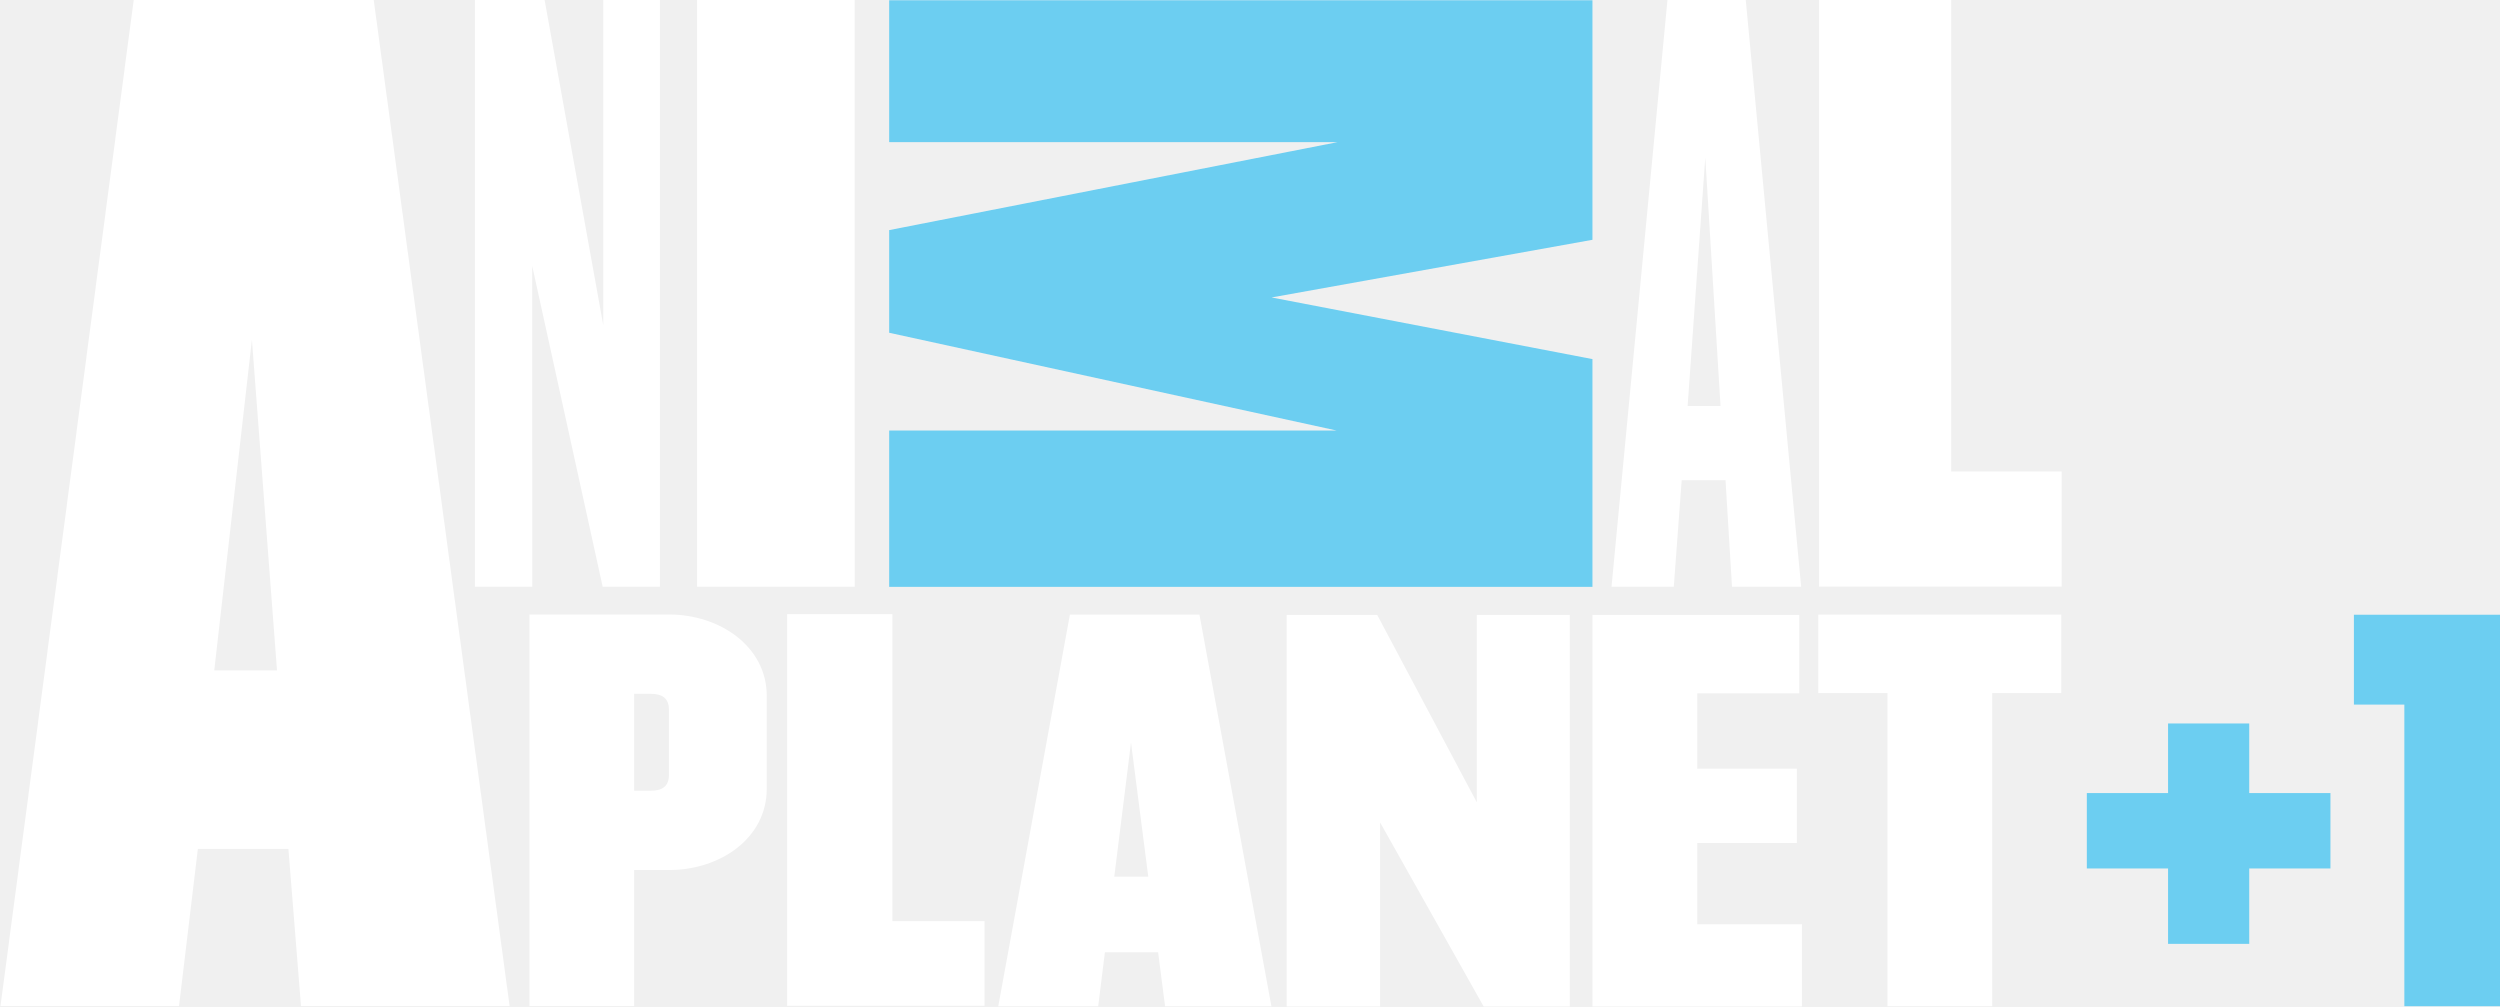
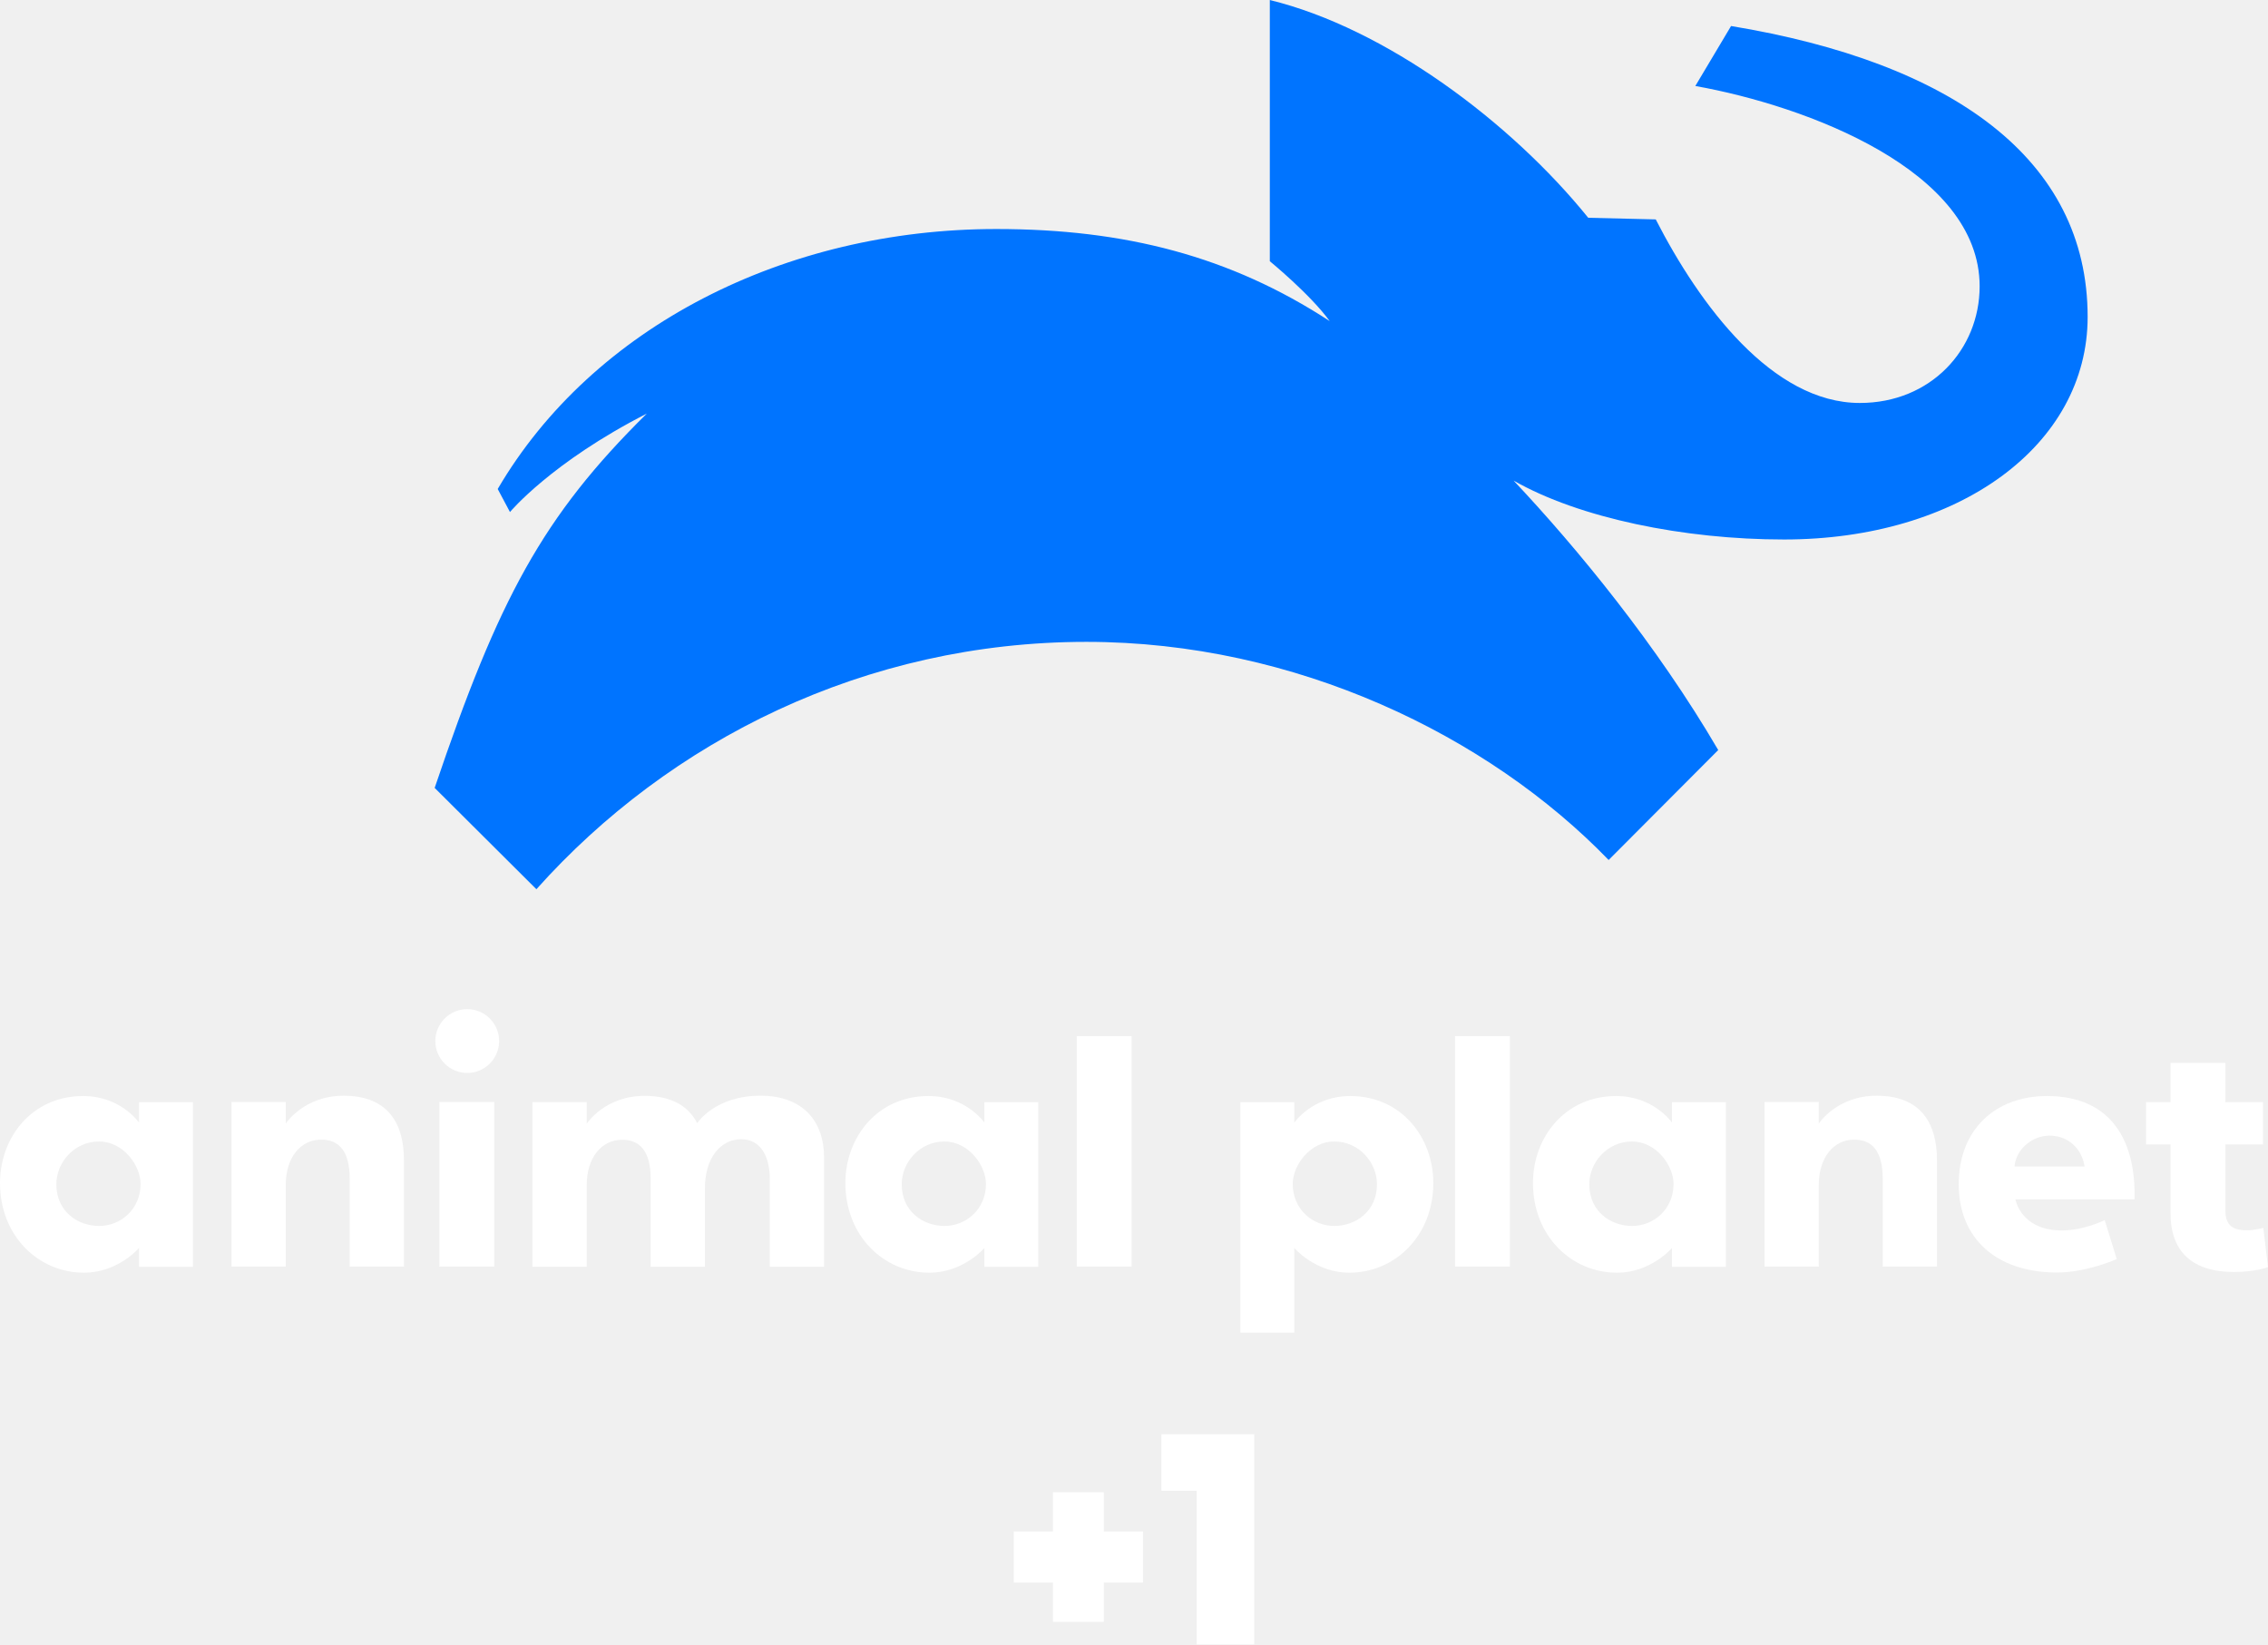
- <svg xmlns="http://www.w3.org/2000/svg" id="svg92786" width="9.029mm" height="3.634mm" version="1.1" viewBox="0 0 31.994 12.878">
-   <g id="layer1" transform="translate(-329.66 -228.78)">
-     <path id="path12376" d="m351 228.78-0.716 7.509h0.797l0.101-1.363h0.561l0.083 1.363h0.885l-0.709-7.509h-1.002zm0.484 2.015 0.195 3.181h-0.421l0.226-3.181z" fill="#fff" />
-     <path id="path12380" d="m337.38 228.78v4.164l-0.751-4.164h-0.892v7.509h0.734l-1e-3 -4.106 0.902 4.106h0.733v-7.509h-0.724z" fill="#fff" />
-     <path id="path12392" d="m352.94 228.78v7.508h3.105v-1.474h-1.414v-6.034h-1.691z" fill="#fff" />
-     <path id="path12404" d="m331.37 228.78-1.705 12.876h2.285l0.241-2.011h1.159l0.161 2.011h2.67l-1.739-12.876h-3.072zm1.031 8.58 0.482-4.232 0.321 4.232h-0.804z" fill="#fff" />
-     <path id="path12408" d="m338.58 228.78v7.509h2.018l-1e-3 -7.509h-2.016z" fill="#fff" />
-     <path id="path12412" d="m348.56 236.65v2.399l-1.275-2.399h-1.159v5.011h1.196v-2.355l1.325 2.355h1.103v-5.011h-1.19z" fill="#fff" />
-     <path id="path12416" d="m350.04 236.65v5.011h2.681v-1.052h-1.34v-1.04h1.275v-0.951h-1.275v-0.964h1.306v-1.004h-2.647z" fill="#fff" />
-     <path id="path12420" d="m338.22 238.7c0 0.144-0.087 0.2-0.23 0.2h-0.215v-1.24h0.215c0.142 0 0.23 0.056 0.23 0.201v0.839zm6e-3 -2.055h-1.791v5.011h1.34v-1.741h0.451c0.642 0 1.246-0.401 1.246-1.04v-1.19c0-0.632-0.604-1.04-1.246-1.04" fill="#fff" />
-     <path id="path12424" d="m352.93 237.65h0.886v4.008h1.34v-4.008h0.884v-1.004l-3.11-2.5e-4z" fill="#fff" />
-     <path id="path12428" d="m341.08 236.64h-1.347v5.013h2.526v-1.084h-1.179v-3.929z" fill="#fff" />
-     <path id="path12432" d="m343.92 240 0.214-1.716 0.221 1.716h-0.435zm1.089-3.354h-1.657l-0.917 5.013h1.279l0.086-0.691h0.681l0.089 0.691h1.361l-0.921-5.013z" fill="#fff" />
-     <path id="path12436" d="m350.04 231.85v-3.067h-9.001v1.816h5.739l-5.739 1.126v1.314l5.726 1.251h-5.726v2.001h9.001v-2.915l-4.107-0.789 4.107-0.738z" fill="#6ccef1" />
-     <g id="g4190" transform="matrix(.03751 0 0 .03751 339.15 230.92)" fill="#6ccef1">
-       <path id="path58" d="m459.01 213.55h27.711v-23.751h27.699v23.751h27.711v25.731h-27.711v25.719h-27.699v-25.719h-27.713v-25.728z" />
-       <path id="path60" d="m550.13 183.37h17.213v102.91h32.656v-133.59h-49.868z" />
-     </g>
+ <svg xmlns="http://www.w3.org/2000/svg" id="svg17830" width="3485" height="2526.4" version="1.1">
+   <link id="dark-mode" href="" rel="stylesheet" type="text/css" />
+   <style id="dark-mode-custom-style" type="text/css" />
+   <g id="g840" transform="matrix(3.485 0 0 3.485 445.54 -6460.9)" fill="#fff">
+     <path id="path17862" d="m-91.17 2337.1c-22.618 0-36.674 18.257-36.674 38.359 0 23.154 16.76 39.525 37.063 39.525 14.962 0 24.233-10.886 24.233-10.886v8.294h23.758v-72.571h-23.758v8.985s-8.077-11.706-24.622-11.706zm6.998 20.043c10.746 0 18.315 10.658 18.315 18.704 0 11.019-8.587 18.532-18.315 18.532-9.258 0-18.834-6.261-18.834-18.402 0-9.613 7.927-18.834 18.834-18.834z" />
+     <path id="path17866" d="m-25.77 2412.3v-72.571h23.914v9.518s7.949-12.285 25.514-12.285c19.849 0 26.599 12.582 26.599 28.339v46.998h-23.914v-38.704c0-12.234-4.722-17.27-12.591-17.27-9.01 0-15.608 7.79-15.608 20.035v35.94z" />
+     <path id="path17869" d="m65.877 2412.3v-72.571h24.19v72.571z" />
+     <circle id="path17871" transform="matrix(1.3823,0,0,1.3823,48.503,-933.33)" cx="21.46" cy="2348.4" r="10.174" />
+     <path id="path17873" d="m182.96 2377.8v34.558h-23.914v-38.704c0-12.234-4.722-17.27-12.591-17.27-9.01 0-15.608 7.79-15.608 20.035v35.94h-23.914v-72.571h23.914v9.518s7.949-12.285 25.514-12.285c12.175 0 19.422 4.734 23.205 12.031 0 0 7.811-12.106 27.888-12.106 18.831 0 28.033 11.457 28.033 27.032v48.38h-23.914v-38.704c0-9.438-3.716-17.496-12.6-17.496-9.08 0-16.014 8.187-16.014 21.643z" />
+     <path id="path17877" d="m281.57 2337.1c-22.618 0-36.674 18.257-36.674 38.359 0 23.154 16.76 39.525 37.063 39.525 14.962 0 24.233-10.886 24.233-10.886v8.294h23.758v-72.571h-23.758v8.985s-8.077-11.706-24.622-11.706zm6.998 20.043c10.746 0 18.315 10.658 18.315 18.704 0 11.019-8.587 18.532-18.315 18.532-9.258 0-18.834-6.261-18.834-18.402 0-9.613 7.927-18.834 18.834-18.834z" />
+     <path id="path17879" d="m346.92 2412.3v-101.6h24.19v101.6z" />
+     <path id="path17881" d="m584.74 2337.1c-22.618 0-36.674 18.257-36.674 38.359 0 23.154 16.76 39.525 37.063 39.525 14.962 0 24.233-10.886 24.233-10.886v8.294h23.758v-72.571h-23.758v8.985s-8.077-11.706-24.622-11.706zm6.998 20.043c10.746 0 18.315 10.658 18.315 18.704 0 11.019-8.587 18.532-18.315 18.532-9.259 0-18.834-6.261-18.834-18.402 0-9.613 7.927-18.834 18.834-18.834z" />
+     <path id="path17883" d="m513.71 2412.3v-101.6h24.19v101.6z" />
+     <path id="path17885" d="m467.45 2337.1c22.618 0 36.674 18.257 36.674 38.359 0 23.154-16.76 39.525-37.063 39.525-14.962 0-24.233-10.886-24.233-10.886v37.304h-23.758v-101.58h23.758v8.985s8.077-11.706 24.622-11.706zm-6.998 20.043c-10.746 0-18.315 10.658-18.315 18.704 0 11.019 8.587 18.532 18.315 18.532 9.258 0 18.834-6.261 18.834-18.402 0-9.613-7.927-18.834-18.834-18.834z" />
+     <path id="path17887" d="m650.17 2412.3v-72.571h23.914v9.518s7.949-12.285 25.514-12.285c19.849 0 26.599 12.582 26.599 28.339v46.998h-23.914v-38.704c0-12.234-4.722-17.27-12.591-17.27-9.01 0-15.608 7.79-15.608 20.035v35.94z" />
+     <path id="path17889" d="m774.71 2337.1c-22.629 0-38.92 14.632-38.92 38.92 0 23.755 16.461 38.877 43.326 38.877 13.256 0 26.35-5.918 26.35-5.918l-5.313-17.192s-8.934 4.579-19.093 4.579c-12.764 0-18.707-7.177-20.303-13.693h52.527c0.743-24.795-9.512-45.573-38.575-45.573zm1.037 17.452c8.387 0 14.438 5.879 15.523 13.607h-30.901c0.864-8.305 8.513-13.607 15.378-13.607z" />
+     <path id="path17893" d="m853.37 2322.5v17.279h16.588v18.661h-16.588v29.028c0 5.934 2.417 8.832 9.478 8.832 3.165 0 7.249-1.063 7.249-1.063l2.057 17.274s-5.317 2.158-15.085 2.158c-18.223 0-27.889-8.982-27.889-25.819v-30.41h-10.782v-18.661h10.782v-17.279z" />
+   </g>
+   <path id="path17895" d="m1951.2 3.12e-5v401.33s62.326 51.01 91.973 91.973c-152.68-99.612-314.89-141.45-512.12-141.45-324.69 0-620.33 150.43-766.28 399.42l18.839 35.408s63.507-76.357 210.24-151.24c-160.28 158.11-227.41 284.23-325.95 575.06l156.32 155.68c204.53-228.85 505.47-380.04 845.15-380.04 321.44 0 617.44 143.86 802.46 335.11l168.39-168.9c-94.398-161.55-216.98-310.55-314.41-413.98 100.81 57.569 261.75 90.495 415.48 90.495 268.95 0 466.57-144.81 466.57-341.98 0-242.89-208.25-390.7-547.91-446.92l-54.927 92.151c170.94 30.483 436.88 129.97 436.88 307.71 0 97.497-75.423 179.27-184.09 179.27-134.3 0-245.83-149.77-313.61-282.02l-103.73-2.497c-119.05-147.31-311.51-291.07-489.3-334.56z" fill="#0074ff" stroke-width="3.485" />
+   <g id="g856" transform="matrix(1.3333 0 0 1.3333 1471 2045.1)" fill="#fff">
+     <path id="path2" d="m235.23 118.74h106.98v242.25h-66.398v-177.03h-40.586z" stroke-width=".751" />
+     <path id="path4" d="m110.23 185.61v45.253h-45.14v58.865h45.14v45.252h58.642v-45.252h45.14v-58.865h-45.14v-45.253z" stroke-width=".751" />
  </g>
</svg>
